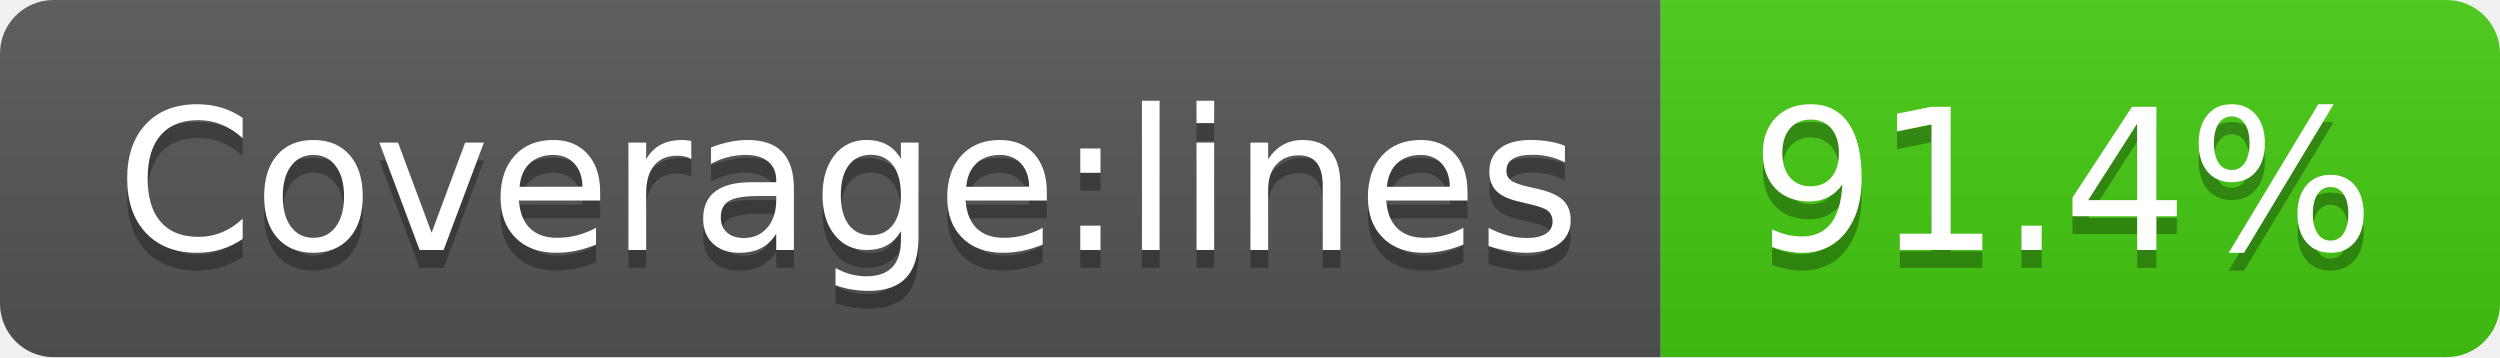
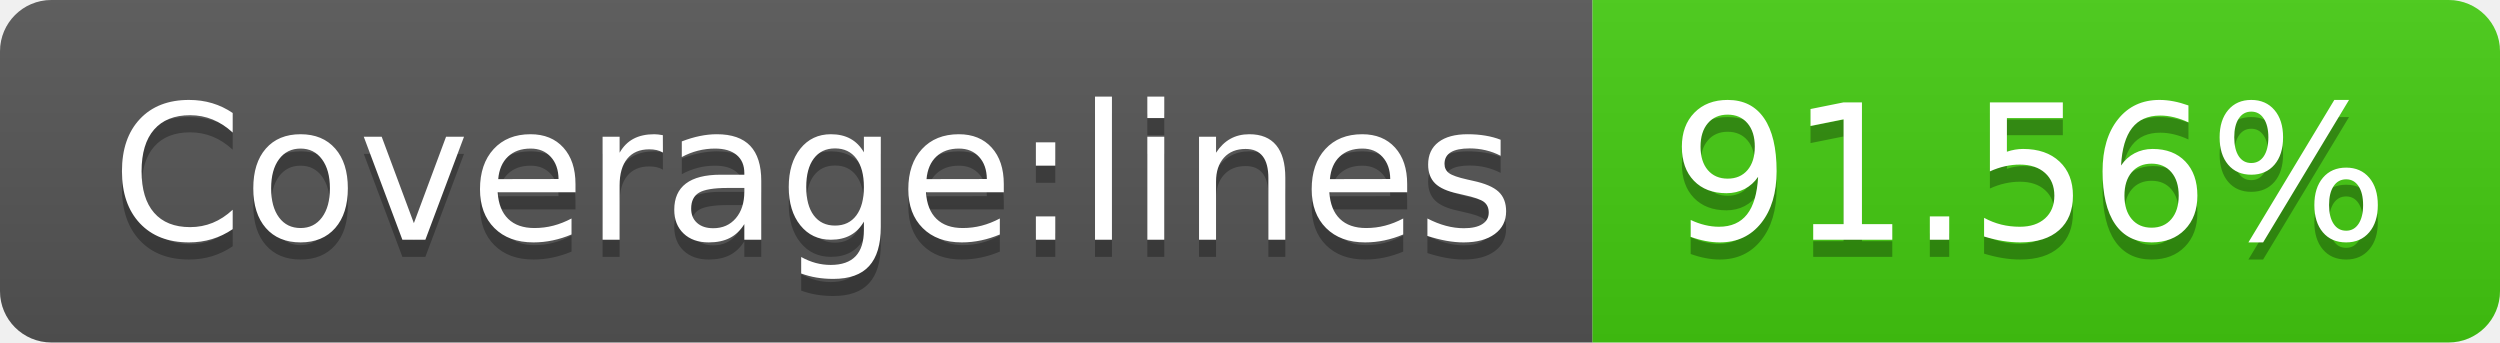
- <svg xmlns="http://www.w3.org/2000/svg" width="140" height="20" role="img" aria-label="Coverage:lines: 91.4%">
+ <svg xmlns="http://www.w3.org/2000/svg" width="146" height="20" role="img" aria-label="Coverage:lines: 91.56%">
  <linearGradient id="s" x2="0" y2="100%">
    <stop offset="0" stop-color="#bbb" stop-opacity=".1" />
    <stop offset="1" stop-opacity=".1" />
  </linearGradient>
  <clipPath id="r">
-     <rect width="140" height="20" rx="3" fill="#fff" />
+     <rect width="146" height="20" rx="3" fill="#fff" />
  </clipPath>
  <g clip-path="url(#r)">
    <rect width="93" height="20" fill="#555" />
-     <rect x="93" width="47" height="20" fill="#4c1" />
-     <rect width="140" height="20" fill="url(#s)" />
+     <rect x="93" width="53" height="20" fill="#4c1" />
+     <rect width="146" height="20" fill="url(#s)" />
  </g>
  <g fill="#fff" text-anchor="middle" font-family="Verdana,Geneva,DejaVu Sans,sans-serif" text-rendering="geometricPrecision" font-size="110">
    <text aria-hidden="true" x="475" y="150" fill="#010101" fill-opacity=".3" transform="scale(.1)" textLength="830">Coverage:lines</text>
    <text x="475" y="140" transform="scale(.1)" fill="#fff" textLength="830">Coverage:lines</text>
-     <text aria-hidden="true" x="1155" y="150" fill="#010101" fill-opacity=".3" transform="scale(.1)" textLength="370">91.4%</text>
-     <text x="1155" y="140" transform="scale(.1)" fill="#fff" textLength="370">91.4%</text>
+     <text aria-hidden="true" x="1185" y="150" fill="#010101" fill-opacity=".3" transform="scale(.1)" textLength="430">91.56%</text>
+     <text x="1185" y="140" transform="scale(.1)" fill="#fff" textLength="430">91.56%</text>
  </g>
</svg>
